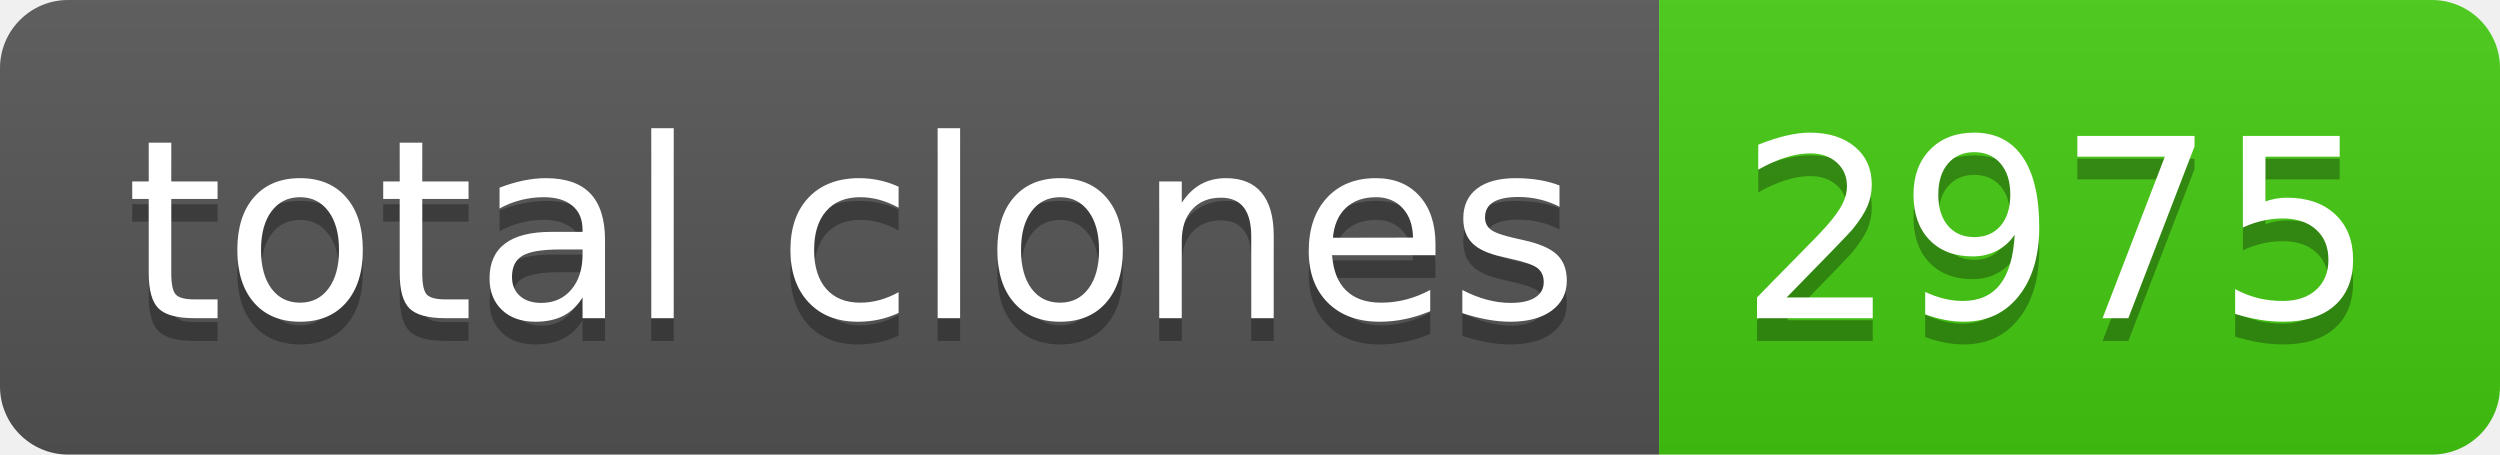
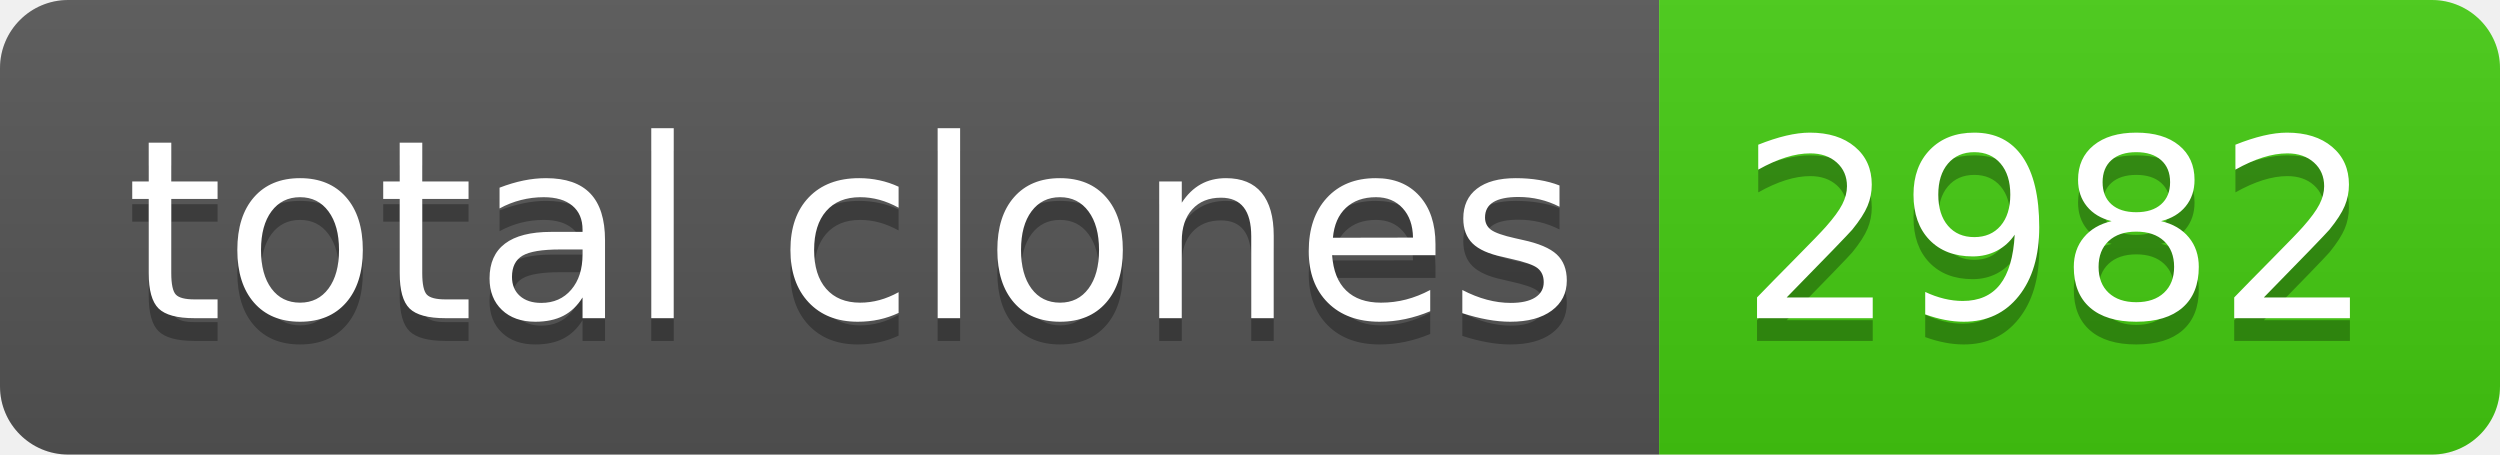
- <svg xmlns="http://www.w3.org/2000/svg" width="110" height="20" role="img" aria-label="total clones: 2975">
+ <svg xmlns="http://www.w3.org/2000/svg" width="110" height="20" role="img" aria-label="total clones: 2982">
  <linearGradient id="s" x2="0" y2="100%">
    <stop offset="0" stop-color="#bbb" stop-opacity=".1" />
    <stop offset="1" stop-opacity=".1" />
  </linearGradient>
  <clipPath id="r">
    <rect width="110" height="20" rx="3" fill="#fff" />
  </clipPath>
  <g clip-path="url(#r)">
    <rect width="73" height="20" fill="#555" />
    <rect x="73" width="37" height="20" fill="#4c1" />
    <rect width="110" height="20" fill="url(#s)" />
  </g>
  <g fill="#fff" text-anchor="middle" font-family="Verdana,Geneva,DejaVu Sans,sans-serif" text-rendering="geometricPrecision" font-size="110">
    <text aria-hidden="true" x="375" y="150" fill="#010101" fill-opacity=".3" transform="scale(.1)" textLength="630">total clones</text>
    <text x="375" y="140" transform="scale(.1)" fill="#fff" textLength="630">total clones</text>
-     <text aria-hidden="true" x="905" y="150" fill="#010101" fill-opacity=".3" transform="scale(.1)" textLength="270">2975</text>
-     <text x="905" y="140" transform="scale(.1)" fill="#fff" textLength="270">2975</text>
+     <text aria-hidden="true" x="905" y="150" fill="#010101" fill-opacity=".3" transform="scale(.1)" textLength="270">2982</text>
+     <text x="905" y="140" transform="scale(.1)" fill="#fff" textLength="270">2982</text>
  </g>
</svg>
